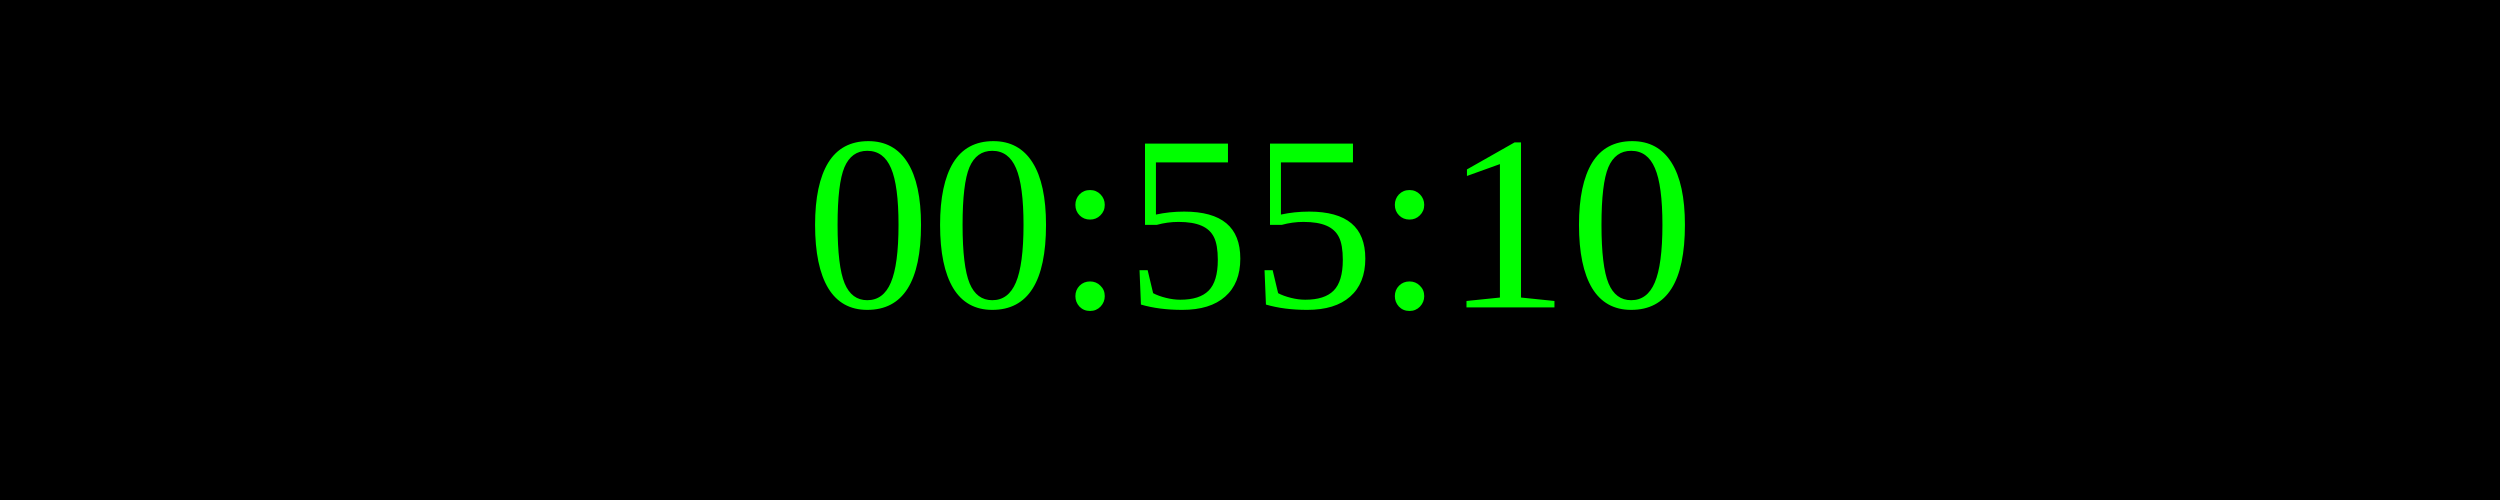
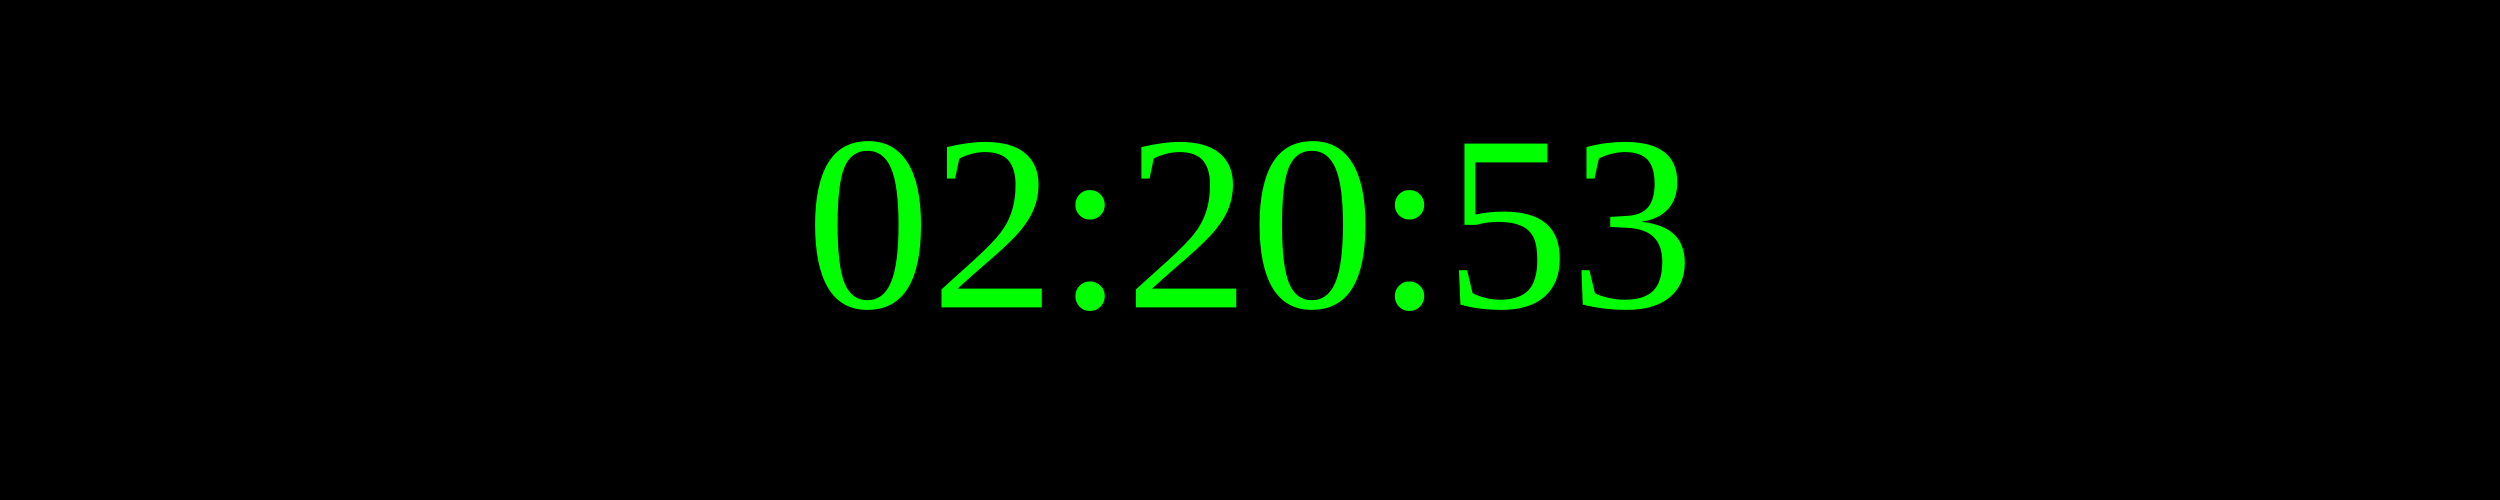
<svg xmlns="http://www.w3.org/2000/svg" width="250" height="50">
  <rect width="100%" height="100%" fill="black" />
  <text x="50%" y="50%" font-size="25" fill="lime" text-anchor="middle" dominant-baseline="middle">
- 00:55:10
+ 02:20:53
</text>
</svg>
